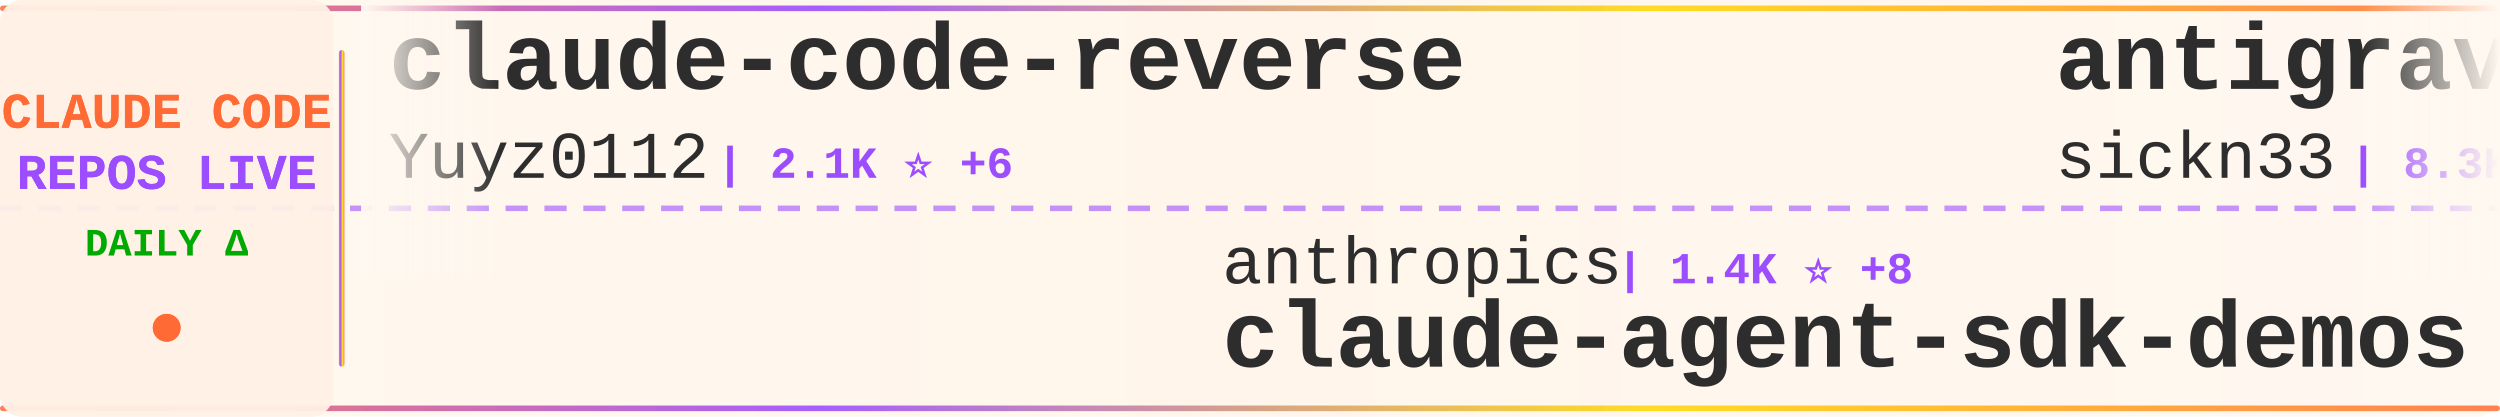
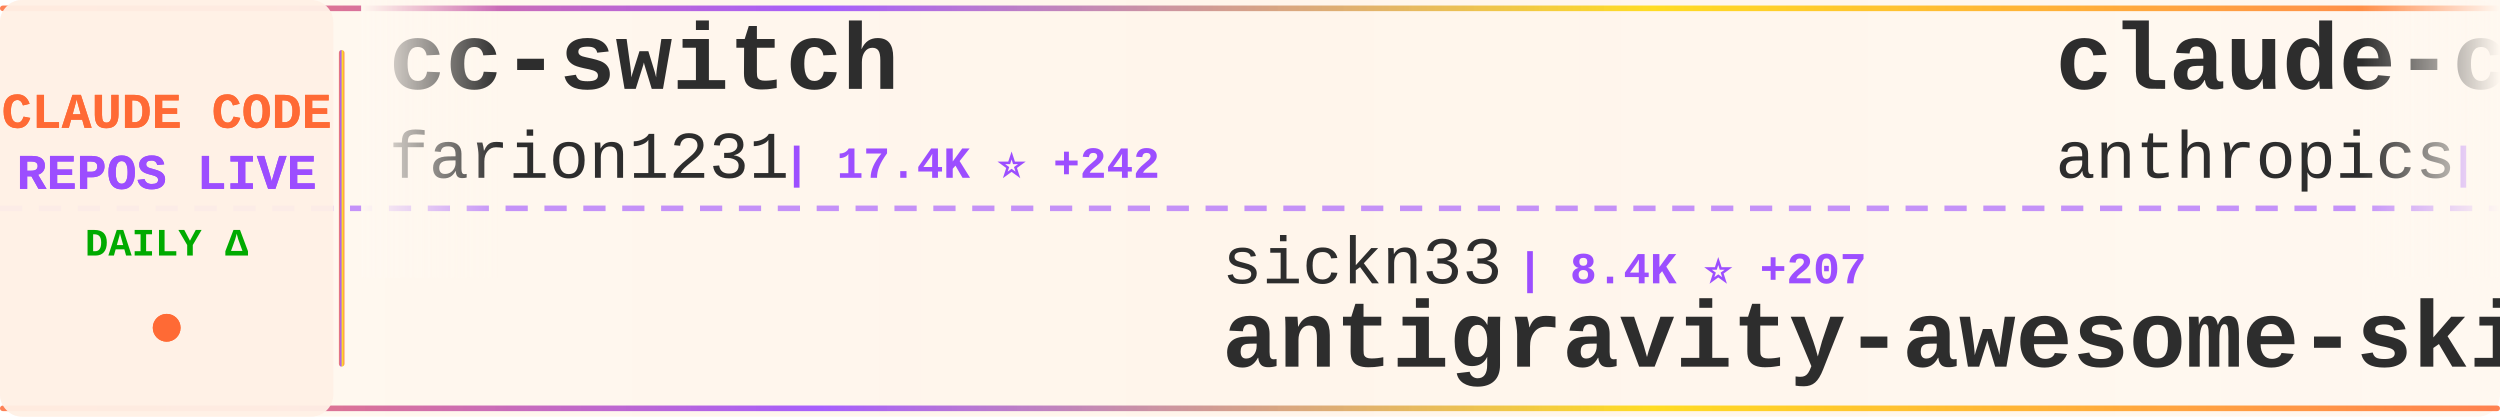
<svg xmlns="http://www.w3.org/2000/svg" width="900" height="150">
  <defs>
    <linearGradient id="tickerBg" x1="0%" y1="0%" x2="100%" y2="0%">
      <stop offset="0%" style="stop-color:#fff8f0;stop-opacity:0.98" />
      <stop offset="50%" style="stop-color:#fff5eb;stop-opacity:1" />
      <stop offset="100%" style="stop-color:#fff8f0;stop-opacity:0.98" />
    </linearGradient>
    <linearGradient id="borderGrad" x1="0%" y1="0%" x2="100%" y2="0%">
      <stop offset="0%" style="stop-color:#FF6B35;stop-opacity:0.85">
        <animate attributeName="stop-opacity" values="0.85;1;0.85" dur="2s" repeatCount="indefinite" />
      </stop>
      <stop offset="33%" style="stop-color:#9C4EFF;stop-opacity:0.9">
        <animate attributeName="stop-opacity" values="0.9;1;0.9" dur="2.2s" repeatCount="indefinite" />
      </stop>
      <stop offset="66%" style="stop-color:#FFD700;stop-opacity:0.85">
        <animate attributeName="stop-opacity" values="0.85;1;0.85" dur="1.8s" repeatCount="indefinite" />
      </stop>
      <stop offset="100%" style="stop-color:#FF6B35;stop-opacity:0.85">
        <animate attributeName="stop-opacity" values="0.85;1;0.85" dur="2s" repeatCount="indefinite" />
      </stop>
    </linearGradient>
    <filter id="textGlow">
      <feGaussianBlur stdDeviation="0.15" result="coloredBlur" />
      <feMerge>
        <feMergeNode in="coloredBlur" />
        <feMergeNode in="SourceGraphic" />
      </feMerge>
    </filter>
    <filter id="metricGlow">
      <feGaussianBlur stdDeviation="0.2" result="coloredBlur" />
      <feMerge>
        <feMergeNode in="coloredBlur" />
        <feMergeNode in="SourceGraphic" />
      </feMerge>
    </filter>
    <linearGradient id="leftFade" x1="0%" y1="0%" x2="100%" y2="0%">
      <stop offset="0%" style="stop-color:#fff8f0;stop-opacity:1" />
      <stop offset="100%" style="stop-color:#fff8f0;stop-opacity:0" />
    </linearGradient>
    <linearGradient id="rightFade" x1="0%" y1="0%" x2="100%" y2="0%">
      <stop offset="0%" style="stop-color:#fff8f0;stop-opacity:0" />
      <stop offset="100%" style="stop-color:#fff8f0;stop-opacity:1" />
    </linearGradient>
  </defs>
  <rect width="900" height="150" fill="url(#tickerBg)" rx="8" />
  <rect x="0" y="2" width="900" height="2" fill="url(#borderGrad)" rx="1" />
  <rect x="0" y="146" width="900" height="2" fill="url(#borderGrad)" rx="1" />
  <line x1="0" y1="75" x2="900" y2="75" stroke="#9C4EFF" stroke-width="2" stroke-dasharray="8 6" opacity="0.6" />
  <rect x="0" y="0" width="120" height="150" fill="#fff0e6" opacity="0.95" rx="8" />
  <text x="60" y="46" font-family="'Courier New', monospace" font-size="18" font-weight="bold" fill="#FF6B35" text-anchor="middle" filter="url(#textGlow)">
    CLAUDE CODE
  </text>
  <text x="60" y="68" font-family="'Courier New', monospace" font-size="18" font-weight="bold" fill="#9C4EFF" text-anchor="middle" filter="url(#textGlow)">
    REPOS LIVE
  </text>
  <text x="60" y="92" font-family="'Courier New', monospace" font-size="14" font-weight="bold" fill="#00aa00" text-anchor="middle">
    DAILY Δ
  </text>
  <circle cx="60" cy="118" r="5" fill="#FF6B35" filter="url(#metricGlow)">
    <animate attributeName="r" values="4;6;4" dur="1.5s" repeatCount="indefinite" />
    <animate attributeName="opacity" values="0.6;1;0.6" dur="1.5s" repeatCount="indefinite" />
  </circle>
  <rect x="122" y="18" width="2" height="114" fill="url(#borderGrad)" rx="1" />
  <clipPath id="tickerClip">
    <rect x="130" y="0" width="770" height="150" />
  </clipPath>
  <g clip-path="url(#tickerClip)">
    <g id="tickerItems">
      <animateTransform attributeName="transform" attributeType="XML" type="translate" from="0 0" to="-3000 0" dur="54s" repeatCount="indefinite" />
      <g transform="translate(0, 0)">
-         <text x="140" y="32" font-family="'Courier New', monospace" font-size="34" font-weight="bold" fill="#2d2d2d">claude-code-reverse</text>
-         <text x="140" y="64" font-family="'Courier New', monospace" font-size="24" font-weight="normal" fill="#2d2d2d" opacity="1.0">Yuyz0112</text>
-         <text x="258" y="64" font-family="'Courier New', monospace" font-size="16" font-weight="bold" fill="#9C4EFF"> | 2.1K ⭐ +6</text>
+         <text x="140" y="32" font-family="'Courier New', monospace" font-size="34" font-weight="bold" fill="#2d2d2d">cc-switch</text>
+         <text x="140" y="64" font-family="'Courier New', monospace" font-size="24" font-weight="normal" fill="#2d2d2d" opacity="1.0">farion1231</text>
+         <text x="282" y="64" font-family="'Courier New', monospace" font-size="16" font-weight="bold" fill="#9C4EFF"> | 17.4K ⭐ +242</text>
      </g>
      <g transform="translate(300, 0)">
-         <text x="140" y="102" font-family="'Courier New', monospace" font-size="24" font-weight="normal" fill="#2d2d2d" opacity="1.0">anthropics</text>
-         <text x="282" y="102" font-family="'Courier New', monospace" font-size="16" font-weight="bold" fill="#9C4EFF"> | 1.4K ⭐ +8</text>
-         <text x="140" y="132" font-family="'Courier New', monospace" font-size="34" font-weight="bold" fill="#2d2d2d">claude-agent-sdk-demos</text>
+         <text x="140" y="102" font-family="'Courier New', monospace" font-size="24" font-weight="normal" fill="#2d2d2d" opacity="1.0">sickn33</text>
+         <text x="246" y="102" font-family="'Courier New', monospace" font-size="16" font-weight="bold" fill="#9C4EFF"> | 8.4K ⭐ +207</text>
+         <text x="140" y="132" font-family="'Courier New', monospace" font-size="34" font-weight="bold" fill="#2d2d2d">antigravity-awesome-skil...</text>
      </g>
      <g transform="translate(600, 0)">
-         <text x="140" y="32" font-family="'Courier New', monospace" font-size="34" font-weight="bold" fill="#2d2d2d">antigravity-awesome-skil...</text>
-         <text x="140" y="64" font-family="'Courier New', monospace" font-size="24" font-weight="normal" fill="#2d2d2d" opacity="1.0">sickn33</text>
-         <text x="246" y="64" font-family="'Courier New', monospace" font-size="16" font-weight="bold" fill="#9C4EFF"> | 8.3K ⭐ +208</text>
+         <text x="140" y="32" font-family="'Courier New', monospace" font-size="34" font-weight="bold" fill="#2d2d2d">claude-code-security-rev...</text>
+         <text x="140" y="64" font-family="'Courier New', monospace" font-size="24" font-weight="normal" fill="#2d2d2d" opacity="1.0">anthropics</text>
+         <text x="282" y="64" font-family="'Courier New', monospace" font-size="16" font-weight="bold" fill="#9C4EFF"> | 3.0K ⭐ +3</text>
      </g>
      <g transform="translate(900, 0)">
-         <text x="140" y="102" font-family="'Courier New', monospace" font-size="24" font-weight="normal" fill="#2d2d2d" opacity="1.0">zebbern</text>
-         <text x="246" y="102" font-family="'Courier New', monospace" font-size="16" font-weight="bold" fill="#9C4EFF"> | 3.4K ⭐ +13</text>
-         <text x="140" y="132" font-family="'Courier New', monospace" font-size="34" font-weight="bold" fill="#2d2d2d">claude-code-guide</text>
+         <text x="140" y="102" font-family="'Courier New', monospace" font-size="24" font-weight="normal" fill="#2d2d2d" opacity="1.0">carlvellotti</text>
+         <text x="306" y="102" font-family="'Courier New', monospace" font-size="16" font-weight="bold" fill="#9C4EFF"> | 928 ⭐ +269</text>
+         <text x="140" y="132" font-family="'Courier New', monospace" font-size="34" font-weight="bold" fill="#2d2d2d">claude-code-pm-course</text>
      </g>
      <g transform="translate(1200, 0)">
-         <text x="140" y="32" font-family="'Courier New', monospace" font-size="34" font-weight="bold" fill="#2d2d2d">Claude-Code-Usage-Monito...</text>
-         <text x="140" y="64" font-family="'Courier New', monospace" font-size="24" font-weight="normal" fill="#2d2d2d" opacity="1.0">Maciek-roboblog</text>
-         <text x="342" y="64" font-family="'Courier New', monospace" font-size="16" font-weight="bold" fill="#9C4EFF"> | 6.5K ⭐ +20</text>
+         <text x="140" y="32" font-family="'Courier New', monospace" font-size="34" font-weight="bold" fill="#2d2d2d">ClaudeCodeAgents</text>
+         <text x="140" y="64" font-family="'Courier New', monospace" font-size="24" font-weight="normal" fill="#2d2d2d" opacity="1.0">darcyegb</text>
+         <text x="258" y="64" font-family="'Courier New', monospace" font-size="16" font-weight="bold" fill="#9C4EFF"> | 543 ⭐ +2</text>
      </g>
      <g transform="translate(1500, 0)">
-         <text x="140" y="102" font-family="'Courier New', monospace" font-size="24" font-weight="normal" fill="#2d2d2d" opacity="1.0">anthropics</text>
-         <text x="282" y="102" font-family="'Courier New', monospace" font-size="16" font-weight="bold" fill="#9C4EFF"> | 65.9K ⭐ +305</text>
-         <text x="140" y="132" font-family="'Courier New', monospace" font-size="34" font-weight="bold" fill="#2d2d2d">claude-code</text>
+         <text x="140" y="102" font-family="'Courier New', monospace" font-size="24" font-weight="normal" fill="#2d2d2d" opacity="1.0">pchalasani</text>
+         <text x="282" y="102" font-family="'Courier New', monospace" font-size="16" font-weight="bold" fill="#9C4EFF"> | 1.4K ⭐ +11</text>
+         <text x="140" y="132" font-family="'Courier New', monospace" font-size="34" font-weight="bold" fill="#2d2d2d">claude-code-tools</text>
      </g>
      <g transform="translate(1800, 0)">
-         <text x="140" y="32" font-family="'Courier New', monospace" font-size="34" font-weight="bold" fill="#2d2d2d">claude-code-system-promp...</text>
-         <text x="140" y="64" font-family="'Courier New', monospace" font-size="24" font-weight="normal" fill="#2d2d2d" opacity="1.0">Piebald-AI</text>
-         <text x="282" y="64" font-family="'Courier New', monospace" font-size="16" font-weight="bold" fill="#9C4EFF"> | 4.3K ⭐ +47</text>
+         <text x="140" y="32" font-family="'Courier New', monospace" font-size="34" font-weight="bold" fill="#2d2d2d">spec-kit</text>
+         <text x="140" y="64" font-family="'Courier New', monospace" font-size="24" font-weight="normal" fill="#2d2d2d" opacity="1.0">github</text>
+         <text x="234" y="64" font-family="'Courier New', monospace" font-size="16" font-weight="bold" fill="#9C4EFF"> | 68.9K ⭐ +282</text>
      </g>
      <g transform="translate(2100, 0)">
-         <text x="140" y="102" font-family="'Courier New', monospace" font-size="24" font-weight="normal" fill="#2d2d2d" opacity="1.0">PleasePrompto</text>
-         <text x="318" y="102" font-family="'Courier New', monospace" font-size="16" font-weight="bold" fill="#9C4EFF"> | 3.4K ⭐ +26</text>
-         <text x="140" y="132" font-family="'Courier New', monospace" font-size="34" font-weight="bold" fill="#2d2d2d">notebooklm-skill</text>
+         <text x="140" y="102" font-family="'Courier New', monospace" font-size="24" font-weight="normal" fill="#2d2d2d" opacity="1.0">revfactory</text>
+         <text x="282" y="102" font-family="'Courier New', monospace" font-size="16" font-weight="bold" fill="#9C4EFF"> | 754 ⭐ +1</text>
+         <text x="140" y="132" font-family="'Courier New', monospace" font-size="34" font-weight="bold" fill="#2d2d2d">claude-code-mastering</text>
      </g>
      <g transform="translate(2400, 0)">
-         <text x="140" y="32" font-family="'Courier New', monospace" font-size="34" font-weight="bold" fill="#2d2d2d">spec-kit</text>
-         <text x="140" y="64" font-family="'Courier New', monospace" font-size="24" font-weight="normal" fill="#2d2d2d" opacity="1.0">github</text>
-         <text x="234" y="64" font-family="'Courier New', monospace" font-size="16" font-weight="bold" fill="#9C4EFF"> | 68.8K ⭐ +265</text>
+         <text x="140" y="32" font-family="'Courier New', monospace" font-size="34" font-weight="bold" fill="#2d2d2d">claude-code-guide</text>
+         <text x="140" y="64" font-family="'Courier New', monospace" font-size="24" font-weight="normal" fill="#2d2d2d" opacity="1.0">zebbern</text>
+         <text x="246" y="64" font-family="'Courier New', monospace" font-size="16" font-weight="bold" fill="#9C4EFF"> | 3.4K ⭐ +13</text>
      </g>
      <g transform="translate(2700, 0)">
-         <text x="140" y="102" font-family="'Courier New', monospace" font-size="24" font-weight="normal" fill="#2d2d2d" opacity="1.0">Matt-Dionis</text>
-         <text x="294" y="102" font-family="'Courier New', monospace" font-size="16" font-weight="bold" fill="#9C4EFF"> | 615 ⭐ +1</text>
-         <text x="140" y="132" font-family="'Courier New', monospace" font-size="34" font-weight="bold" fill="#2d2d2d">claude-code-configs</text>
+         <text x="140" y="102" font-family="'Courier New', monospace" font-size="24" font-weight="normal" fill="#2d2d2d" opacity="1.0">Njengah</text>
+         <text x="246" y="102" font-family="'Courier New', monospace" font-size="16" font-weight="bold" fill="#9C4EFF"> | 1.3K ⭐ +3</text>
+         <text x="140" y="132" font-family="'Courier New', monospace" font-size="34" font-weight="bold" fill="#2d2d2d">claude-code-cheat-sheet</text>
      </g>
      <g transform="translate(3000, 0)">
-         <text x="140" y="32" font-family="'Courier New', monospace" font-size="34" font-weight="bold" fill="#2d2d2d">claude-code-reverse</text>
-         <text x="140" y="64" font-family="'Courier New', monospace" font-size="24" font-weight="normal" fill="#2d2d2d" opacity="1.0">Yuyz0112</text>
-         <text x="258" y="64" font-family="'Courier New', monospace" font-size="16" font-weight="bold" fill="#9C4EFF"> | 2.1K ⭐ +6</text>
+         <text x="140" y="32" font-family="'Courier New', monospace" font-size="34" font-weight="bold" fill="#2d2d2d">cc-switch</text>
+         <text x="140" y="64" font-family="'Courier New', monospace" font-size="24" font-weight="normal" fill="#2d2d2d" opacity="1.0">farion1231</text>
+         <text x="282" y="64" font-family="'Courier New', monospace" font-size="16" font-weight="bold" fill="#9C4EFF"> | 17.4K ⭐ +242</text>
      </g>
      <g transform="translate(3300, 0)">
-         <text x="140" y="102" font-family="'Courier New', monospace" font-size="24" font-weight="normal" fill="#2d2d2d" opacity="1.0">anthropics</text>
-         <text x="282" y="102" font-family="'Courier New', monospace" font-size="16" font-weight="bold" fill="#9C4EFF"> | 1.4K ⭐ +8</text>
-         <text x="140" y="132" font-family="'Courier New', monospace" font-size="34" font-weight="bold" fill="#2d2d2d">claude-agent-sdk-demos</text>
+         <text x="140" y="102" font-family="'Courier New', monospace" font-size="24" font-weight="normal" fill="#2d2d2d" opacity="1.0">sickn33</text>
+         <text x="246" y="102" font-family="'Courier New', monospace" font-size="16" font-weight="bold" fill="#9C4EFF"> | 8.4K ⭐ +207</text>
+         <text x="140" y="132" font-family="'Courier New', monospace" font-size="34" font-weight="bold" fill="#2d2d2d">antigravity-awesome-skil...</text>
      </g>
      <g transform="translate(3600, 0)">
-         <text x="140" y="32" font-family="'Courier New', monospace" font-size="34" font-weight="bold" fill="#2d2d2d">antigravity-awesome-skil...</text>
-         <text x="140" y="64" font-family="'Courier New', monospace" font-size="24" font-weight="normal" fill="#2d2d2d" opacity="1.0">sickn33</text>
-         <text x="246" y="64" font-family="'Courier New', monospace" font-size="16" font-weight="bold" fill="#9C4EFF"> | 8.3K ⭐ +208</text>
+         <text x="140" y="32" font-family="'Courier New', monospace" font-size="34" font-weight="bold" fill="#2d2d2d">claude-code-security-rev...</text>
+         <text x="140" y="64" font-family="'Courier New', monospace" font-size="24" font-weight="normal" fill="#2d2d2d" opacity="1.0">anthropics</text>
+         <text x="282" y="64" font-family="'Courier New', monospace" font-size="16" font-weight="bold" fill="#9C4EFF"> | 3.0K ⭐ +3</text>
      </g>
      <g transform="translate(3900, 0)">
-         <text x="140" y="102" font-family="'Courier New', monospace" font-size="24" font-weight="normal" fill="#2d2d2d" opacity="1.0">zebbern</text>
-         <text x="246" y="102" font-family="'Courier New', monospace" font-size="16" font-weight="bold" fill="#9C4EFF"> | 3.4K ⭐ +13</text>
-         <text x="140" y="132" font-family="'Courier New', monospace" font-size="34" font-weight="bold" fill="#2d2d2d">claude-code-guide</text>
+         <text x="140" y="102" font-family="'Courier New', monospace" font-size="24" font-weight="normal" fill="#2d2d2d" opacity="1.0">carlvellotti</text>
+         <text x="306" y="102" font-family="'Courier New', monospace" font-size="16" font-weight="bold" fill="#9C4EFF"> | 928 ⭐ +269</text>
+         <text x="140" y="132" font-family="'Courier New', monospace" font-size="34" font-weight="bold" fill="#2d2d2d">claude-code-pm-course</text>
      </g>
    </g>
  </g>
  <rect x="130" y="0" width="50" height="100" fill="url(#leftFade)" />
  <rect x="850" y="0" width="50" height="100" fill="url(#rightFade)" />
</svg>
